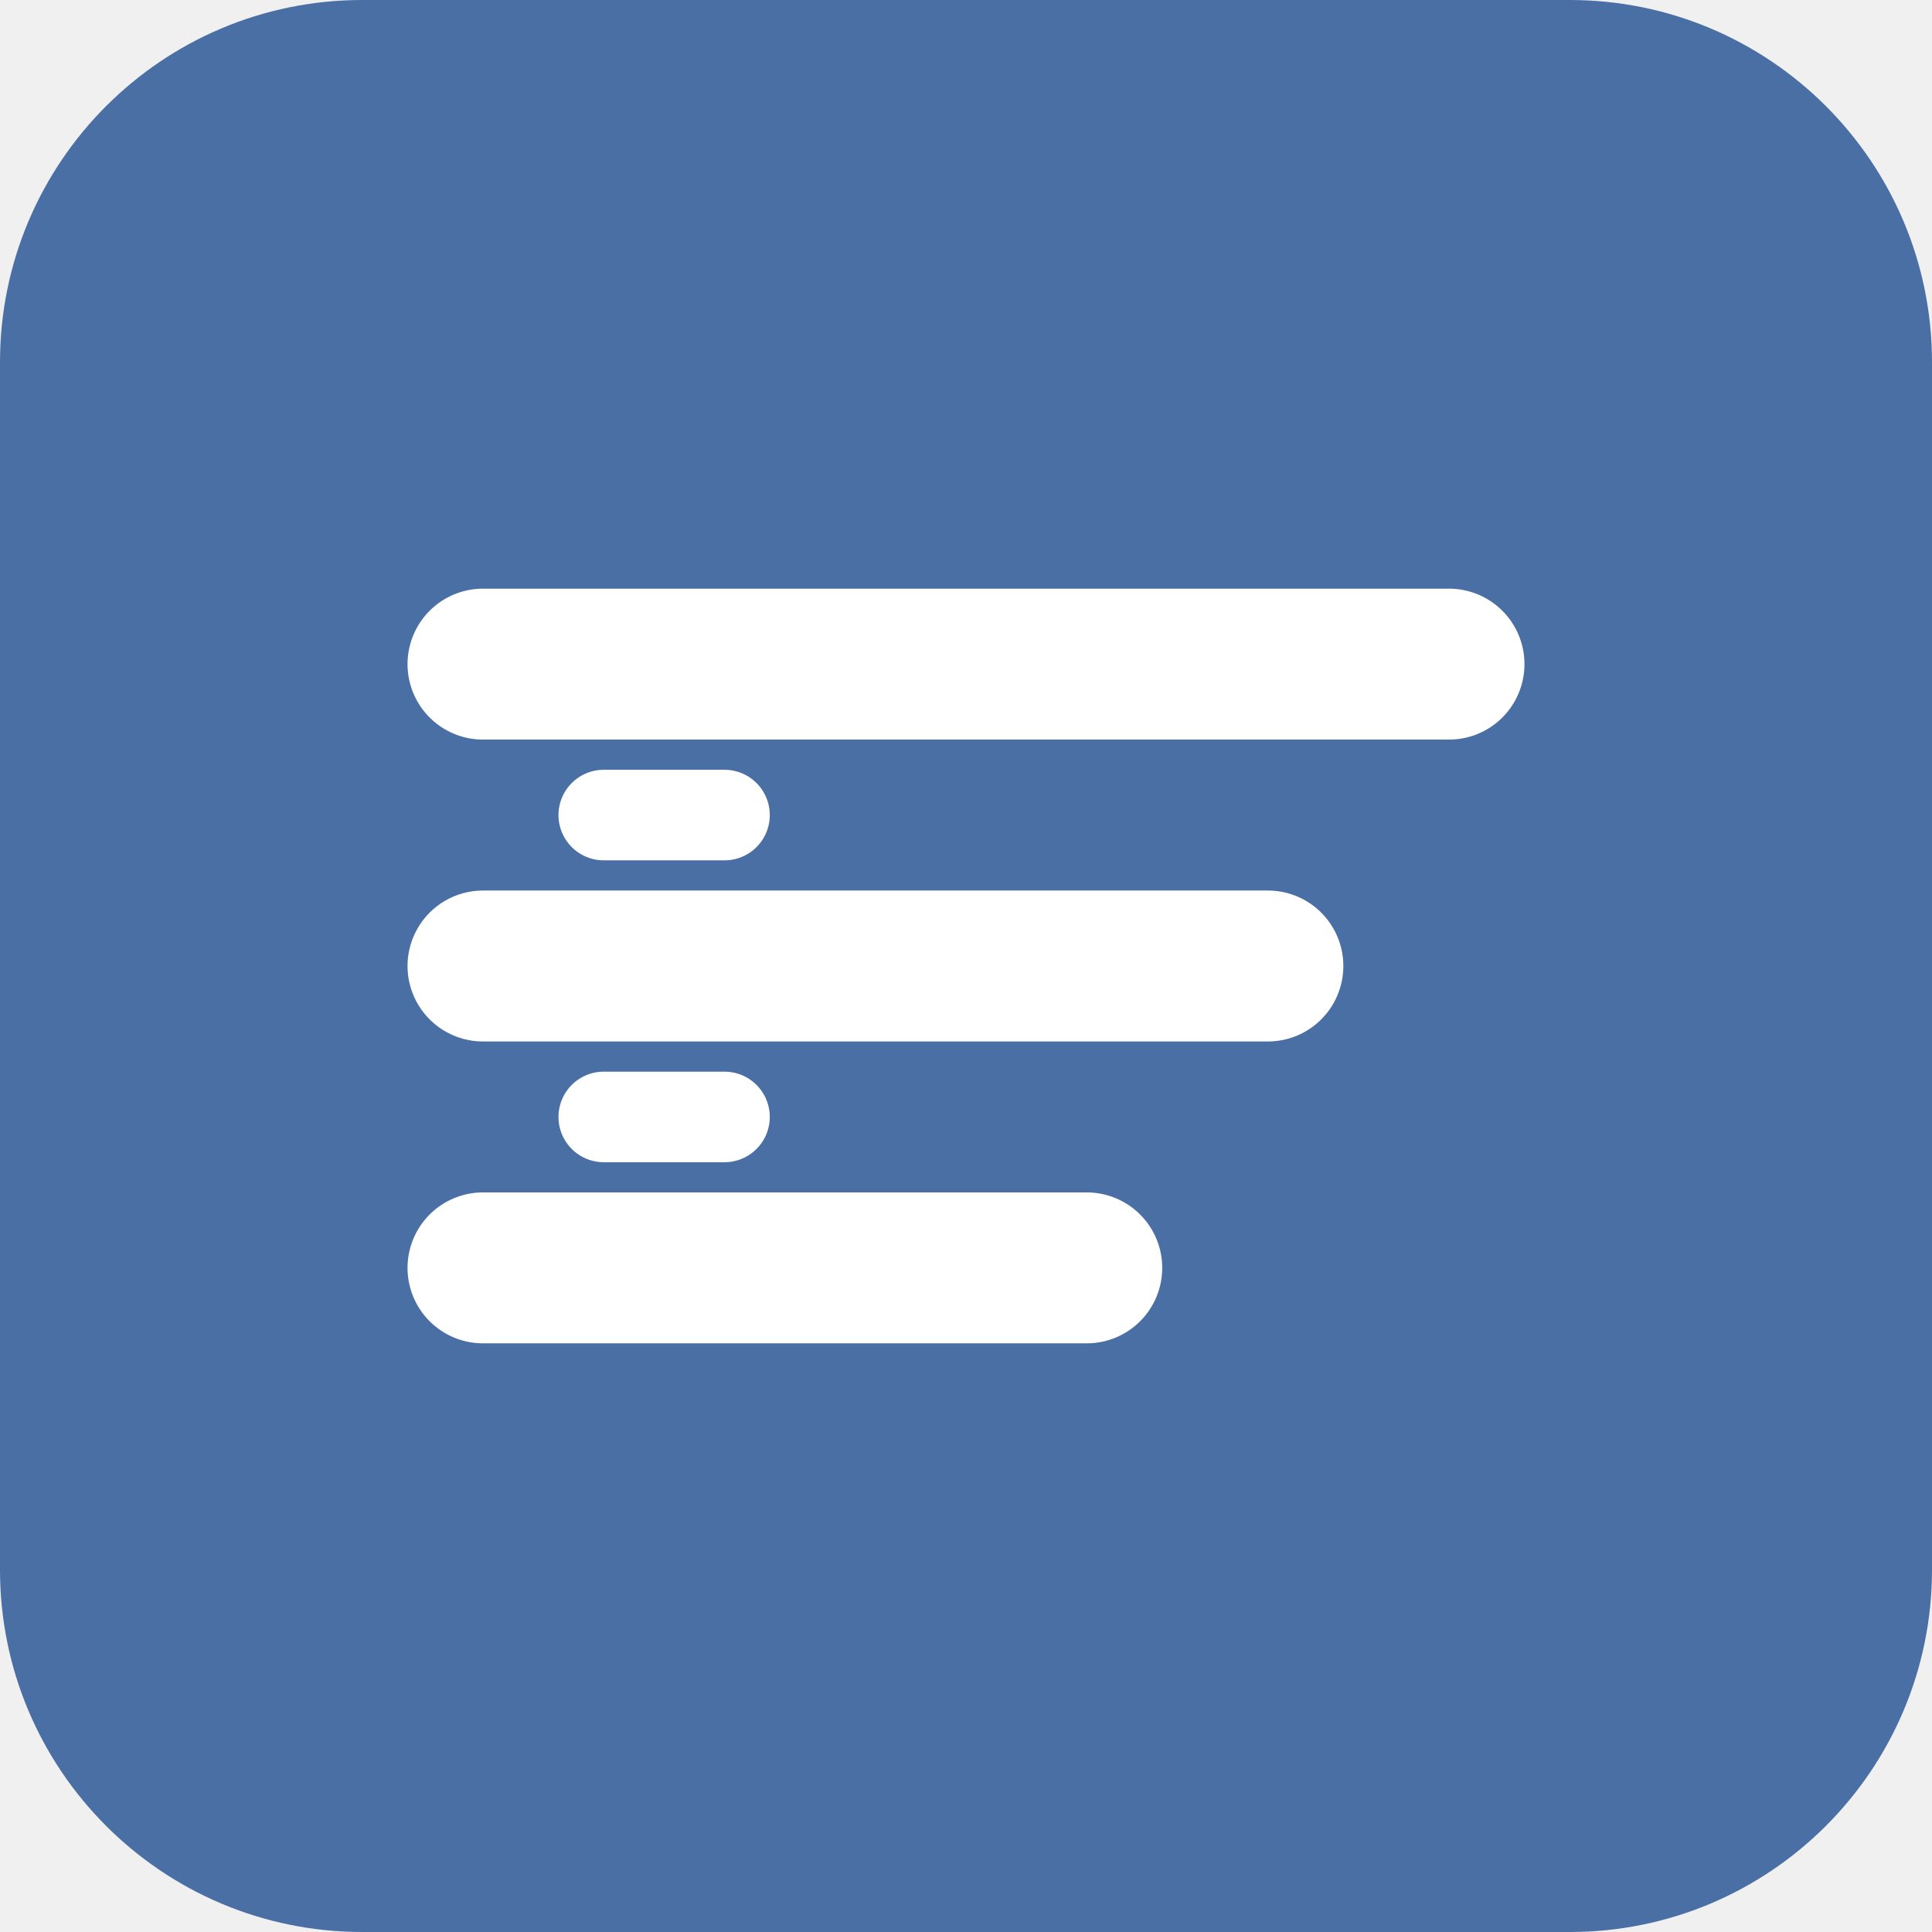
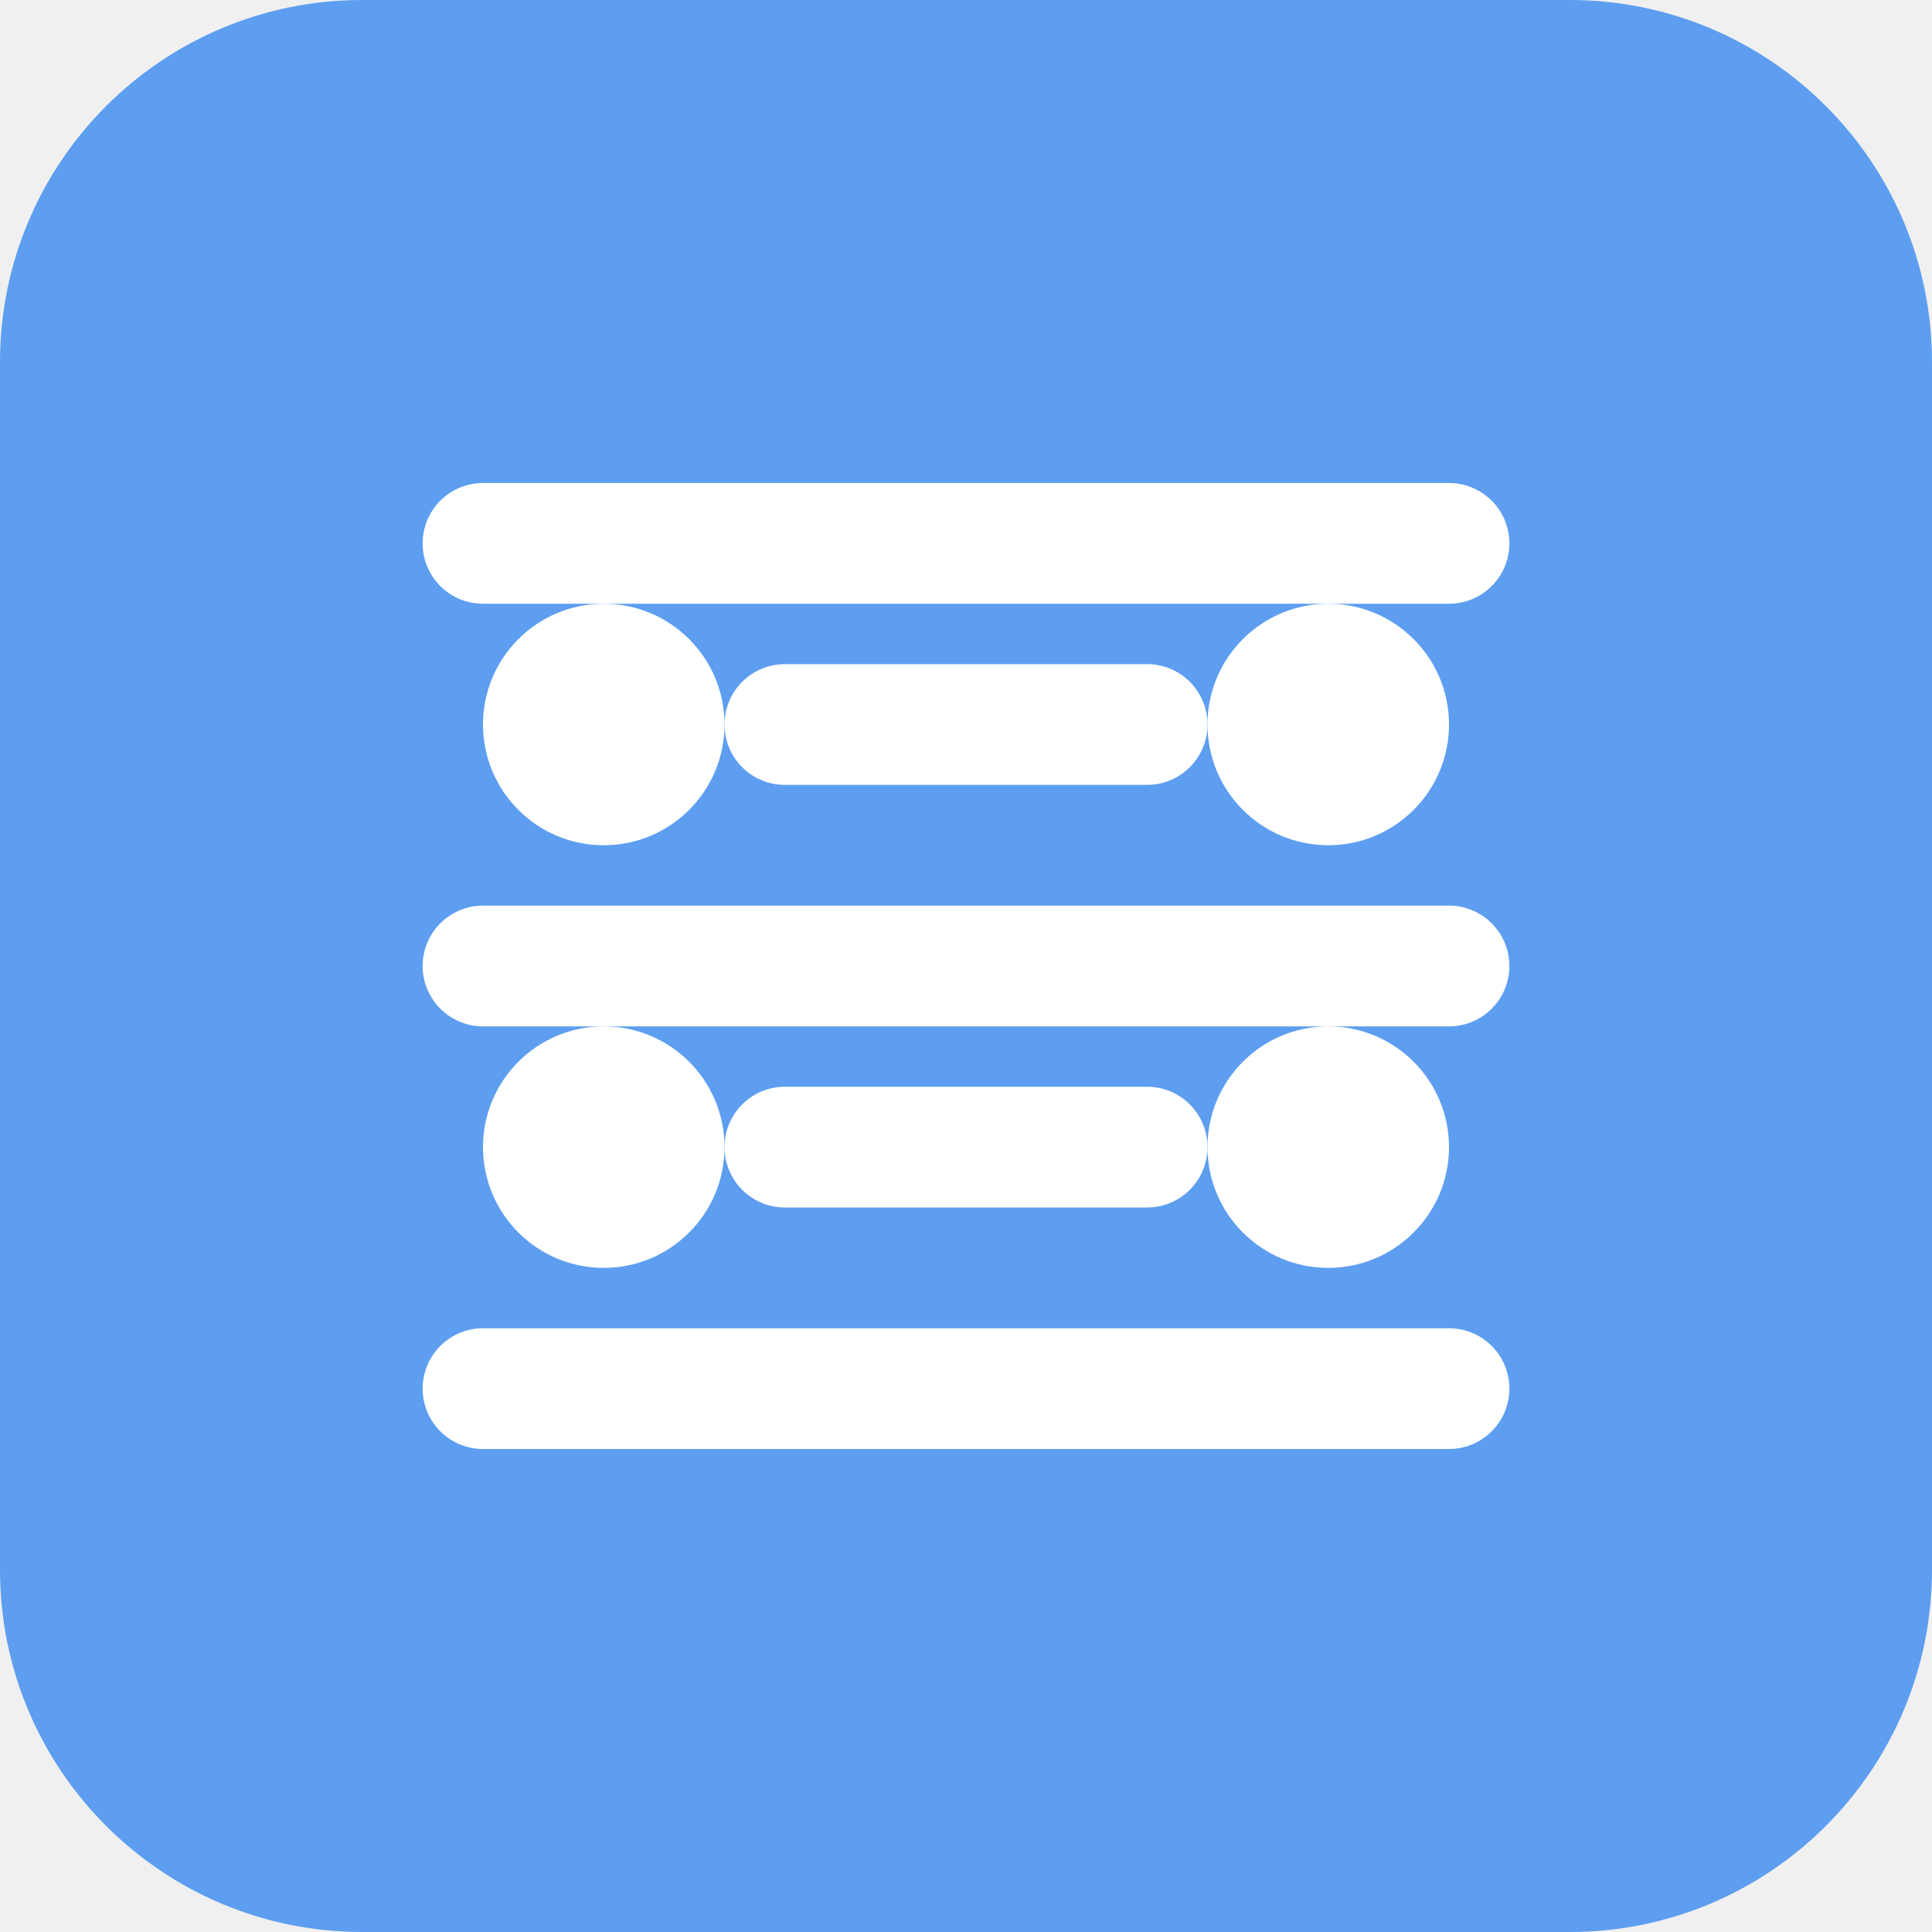
<svg xmlns="http://www.w3.org/2000/svg" viewBox="0 0 64 64" fill="none">
-   <rect width="64" height="64" rx="12" fill="#4A6FA5" />
-   <path d="M16 22L48 22M16 32L42 32M16 42L36 42" stroke="white" stroke-width="5" stroke-linecap="round" />
-   <path d="M20 27L24 27M20 37L24 37" stroke="white" stroke-width="3" stroke-linecap="round" />
+   <rect width="64" height="64" rx="12" fill="#5D9EF0" />
+   <path d="M16 18H48M16 32H48M16 46H48" stroke="white" stroke-width="4" stroke-linecap="round" />
+   <path d="M26 24L38 24M26 38L38 38" stroke="white" stroke-width="4" stroke-linecap="round" />
+   <circle cx="20" cy="24" r="4" fill="white" />
+   <circle cx="44" cy="24" r="4" fill="white" />
+   <circle cx="20" cy="38" r="4" fill="white" />
+   <circle cx="44" cy="38" r="4" fill="white" />
</svg>
